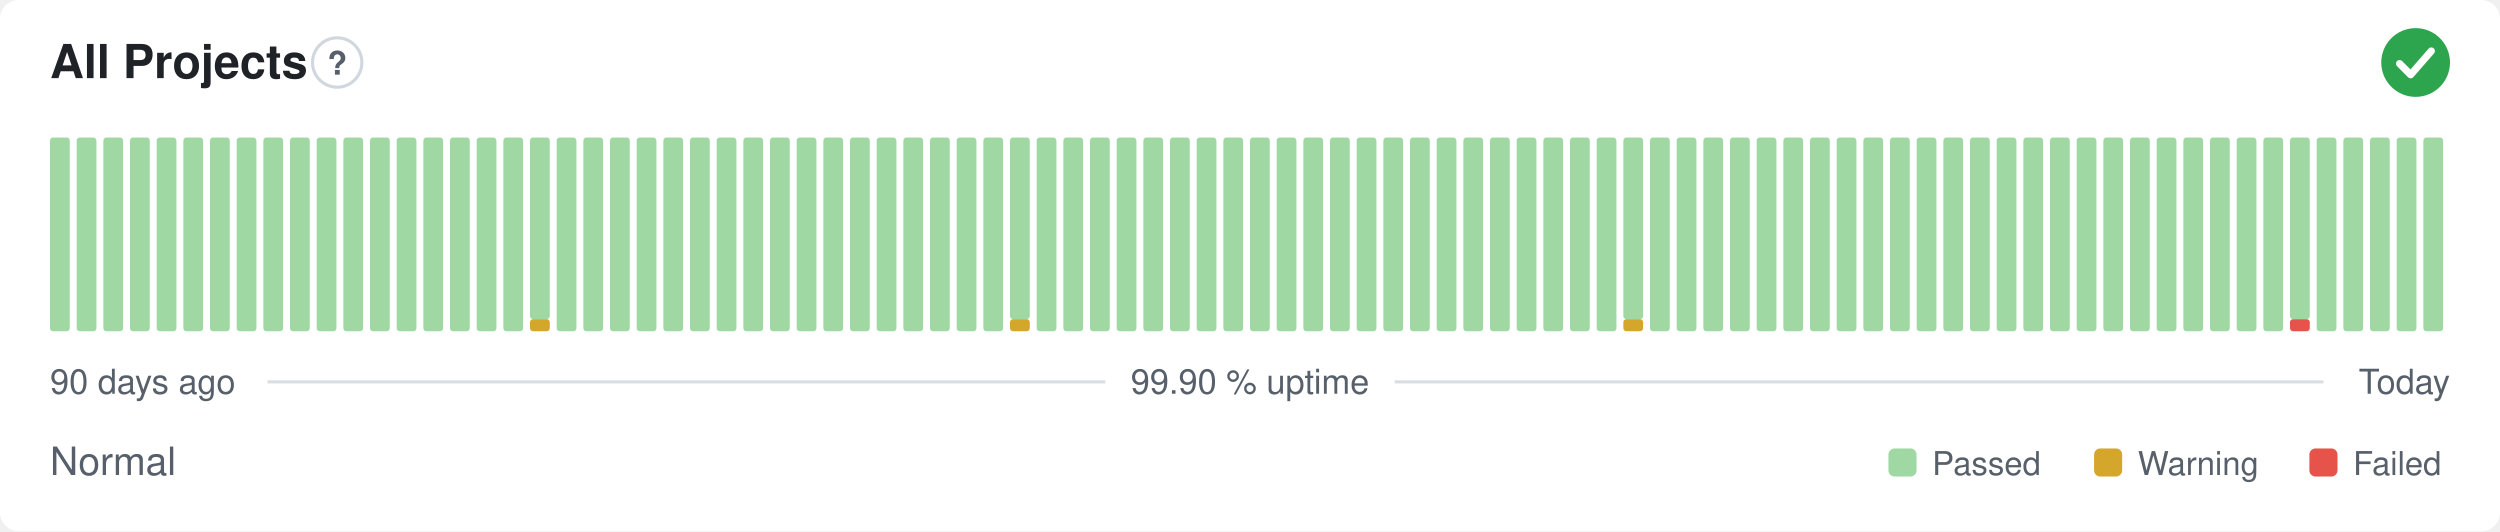
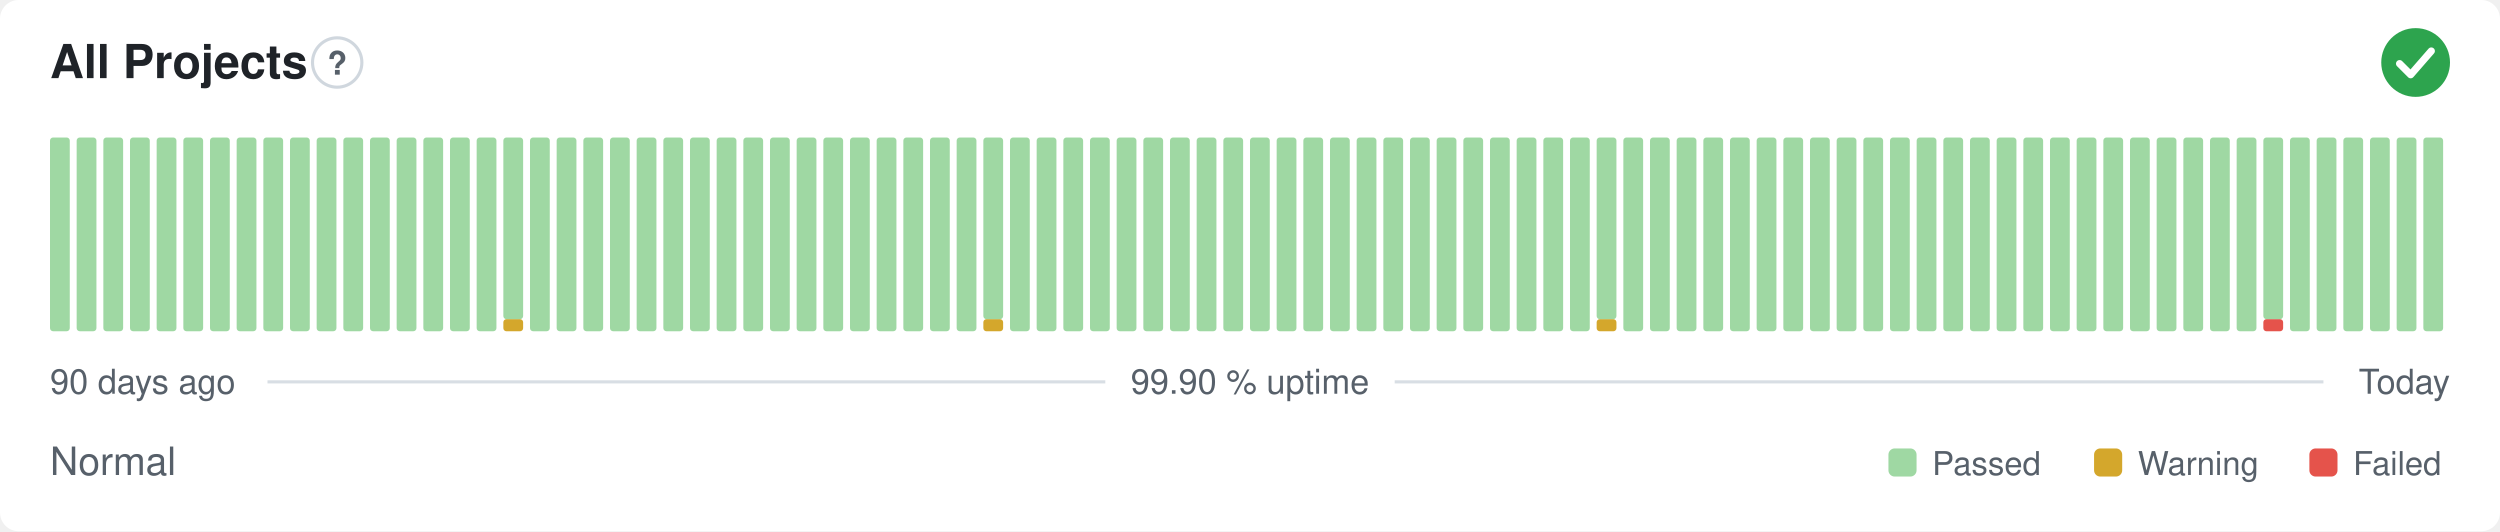
<svg xmlns="http://www.w3.org/2000/svg" width="800" height="170" viewBox="0 0 800 170" role="img" aria-label="All Projects: Normal, 99.90 % uptime over the last 90 days" font-family="-apple-system,BlinkMacSystemFont,'Segoe UI',Helvetica,Arial,sans-serif">
  <style>
    @media (prefers-color-scheme: dark) {
      .bg { fill: #0d1117 }
      .title { fill: #e6edf3 }
      .muted { fill: #8b949e }
      .hint { stroke: #30363d }
      .rule { stroke: #30363d }
      .nodata { fill: #21262d }
    }
  </style>
  <rect class="bg" width="800" height="170" rx="6" fill="#ffffff" />
  <text class="title" x="16" y="25" font-size="15" font-weight="600" fill="#1f2328">All Projects</text>
  <circle class="hint" cx="107.9" cy="20" r="7.9" fill="none" stroke="#d0d7de" stroke-width="1" />
  <text class="muted" x="107.9" y="23.9" text-anchor="middle" font-size="10.4" font-weight="700" fill="#57606a">?</text>
  <circle cx="773" cy="20" r="11" fill="#2da44e" />
  <path d="M767.87 20.37l3.54 3.54 6.60 -7.58" fill="none" stroke="#fff" stroke-width="2.31" stroke-linecap="round" stroke-linejoin="round" />
  <rect x="16.00" y="44.00" width="6.33" height="62.00" rx="1" fill="#9fd8a3" />
  <rect x="24.53" y="44.00" width="6.33" height="62.00" rx="1" fill="#9fd8a3" />
  <rect x="33.07" y="44.00" width="6.33" height="62.00" rx="1" fill="#9fd8a3" />
  <rect x="41.60" y="44.00" width="6.33" height="62.00" rx="1" fill="#9fd8a3" />
  <rect x="50.13" y="44.00" width="6.33" height="62.00" rx="1" fill="#9fd8a3" />
  <rect x="58.67" y="44.00" width="6.33" height="62.00" rx="1" fill="#9fd8a3" />
  <rect x="67.20" y="44.00" width="6.33" height="62.00" rx="1" fill="#9fd8a3" />
  <rect x="75.73" y="44.00" width="6.33" height="62.00" rx="1" fill="#9fd8a3" />
  <rect x="84.27" y="44.00" width="6.33" height="62.00" rx="1" fill="#9fd8a3" />
  <rect x="92.80" y="44.00" width="6.33" height="62.00" rx="1" fill="#9fd8a3" />
  <rect x="101.33" y="44.00" width="6.33" height="62.00" rx="1" fill="#9fd8a3" />
  <rect x="109.87" y="44.00" width="6.33" height="62.00" rx="1" fill="#9fd8a3" />
  <rect x="118.40" y="44.00" width="6.33" height="62.00" rx="1" fill="#9fd8a3" />
  <rect x="126.93" y="44.00" width="6.33" height="62.00" rx="1" fill="#9fd8a3" />
  <rect x="135.47" y="44.00" width="6.33" height="62.00" rx="1" fill="#9fd8a3" />
  <rect x="144.00" y="44.00" width="6.33" height="62.00" rx="1" fill="#9fd8a3" />
  <rect x="152.53" y="44.00" width="6.33" height="62.00" rx="1" fill="#9fd8a3" />
-   <rect x="161.07" y="44.00" width="6.33" height="62.00" rx="1" fill="#9fd8a3" />
-   <rect x="169.60" y="102.13" width="6.33" height="3.88" rx="1" fill="#d4a72c" />
-   <rect x="169.60" y="44.00" width="6.33" height="58.13" rx="1" fill="#9fd8a3" />
+   <rect x="161.07" y="102.13" width="6.33" height="3.88" rx="1" fill="#d4a72c" />
+   <rect x="161.07" y="44.00" width="6.33" height="58.13" rx="1" fill="#9fd8a3" />
+   <rect x="169.60" y="44.00" width="6.33" height="62.00" rx="1" fill="#9fd8a3" />
  <rect x="178.13" y="44.00" width="6.33" height="62.00" rx="1" fill="#9fd8a3" />
  <rect x="186.67" y="44.00" width="6.33" height="62.00" rx="1" fill="#9fd8a3" />
  <rect x="195.20" y="44.00" width="6.33" height="62.00" rx="1" fill="#9fd8a3" />
  <rect x="203.73" y="44.00" width="6.33" height="62.00" rx="1" fill="#9fd8a3" />
  <rect x="212.27" y="44.00" width="6.33" height="62.00" rx="1" fill="#9fd8a3" />
  <rect x="220.80" y="44.00" width="6.33" height="62.00" rx="1" fill="#9fd8a3" />
  <rect x="229.33" y="44.00" width="6.33" height="62.00" rx="1" fill="#9fd8a3" />
  <rect x="237.87" y="44.00" width="6.33" height="62.00" rx="1" fill="#9fd8a3" />
  <rect x="246.40" y="44.00" width="6.33" height="62.00" rx="1" fill="#9fd8a3" />
  <rect x="254.93" y="44.00" width="6.33" height="62.00" rx="1" fill="#9fd8a3" />
  <rect x="263.47" y="44.00" width="6.33" height="62.00" rx="1" fill="#9fd8a3" />
  <rect x="272.00" y="44.00" width="6.33" height="62.00" rx="1" fill="#9fd8a3" />
  <rect x="280.53" y="44.00" width="6.33" height="62.00" rx="1" fill="#9fd8a3" />
  <rect x="289.07" y="44.00" width="6.33" height="62.00" rx="1" fill="#9fd8a3" />
  <rect x="297.60" y="44.00" width="6.33" height="62.00" rx="1" fill="#9fd8a3" />
  <rect x="306.13" y="44.00" width="6.33" height="62.00" rx="1" fill="#9fd8a3" />
-   <rect x="314.67" y="44.00" width="6.33" height="62.00" rx="1" fill="#9fd8a3" />
-   <rect x="323.20" y="102.13" width="6.33" height="3.88" rx="1" fill="#d4a72c" />
-   <rect x="323.20" y="44.00" width="6.33" height="58.13" rx="1" fill="#9fd8a3" />
+   <rect x="314.67" y="102.13" width="6.33" height="3.88" rx="1" fill="#d4a72c" />
+   <rect x="314.67" y="44.00" width="6.33" height="58.13" rx="1" fill="#9fd8a3" />
+   <rect x="323.20" y="44.00" width="6.33" height="62.00" rx="1" fill="#9fd8a3" />
  <rect x="331.73" y="44.00" width="6.33" height="62.00" rx="1" fill="#9fd8a3" />
  <rect x="340.27" y="44.00" width="6.33" height="62.00" rx="1" fill="#9fd8a3" />
  <rect x="348.80" y="44.00" width="6.33" height="62.00" rx="1" fill="#9fd8a3" />
  <rect x="357.33" y="44.00" width="6.33" height="62.00" rx="1" fill="#9fd8a3" />
  <rect x="365.87" y="44.00" width="6.33" height="62.00" rx="1" fill="#9fd8a3" />
  <rect x="374.40" y="44.00" width="6.33" height="62.00" rx="1" fill="#9fd8a3" />
  <rect x="382.93" y="44.00" width="6.33" height="62.00" rx="1" fill="#9fd8a3" />
  <rect x="391.47" y="44.00" width="6.33" height="62.00" rx="1" fill="#9fd8a3" />
  <rect x="400.00" y="44.00" width="6.33" height="62.00" rx="1" fill="#9fd8a3" />
  <rect x="408.53" y="44.00" width="6.33" height="62.00" rx="1" fill="#9fd8a3" />
  <rect x="417.07" y="44.00" width="6.33" height="62.00" rx="1" fill="#9fd8a3" />
  <rect x="425.60" y="44.00" width="6.33" height="62.00" rx="1" fill="#9fd8a3" />
  <rect x="434.13" y="44.00" width="6.33" height="62.00" rx="1" fill="#9fd8a3" />
  <rect x="442.67" y="44.00" width="6.33" height="62.00" rx="1" fill="#9fd8a3" />
  <rect x="451.20" y="44.00" width="6.33" height="62.00" rx="1" fill="#9fd8a3" />
  <rect x="459.73" y="44.00" width="6.33" height="62.00" rx="1" fill="#9fd8a3" />
  <rect x="468.27" y="44.00" width="6.33" height="62.00" rx="1" fill="#9fd8a3" />
  <rect x="476.80" y="44.00" width="6.33" height="62.00" rx="1" fill="#9fd8a3" />
  <rect x="485.33" y="44.00" width="6.33" height="62.00" rx="1" fill="#9fd8a3" />
  <rect x="493.87" y="44.00" width="6.33" height="62.00" rx="1" fill="#9fd8a3" />
  <rect x="502.40" y="44.00" width="6.33" height="62.00" rx="1" fill="#9fd8a3" />
-   <rect x="510.93" y="44.00" width="6.33" height="62.00" rx="1" fill="#9fd8a3" />
-   <rect x="519.47" y="102.13" width="6.33" height="3.88" rx="1" fill="#d4a72c" />
-   <rect x="519.47" y="44.00" width="6.33" height="58.13" rx="1" fill="#9fd8a3" />
+   <rect x="510.93" y="102.13" width="6.33" height="3.88" rx="1" fill="#d4a72c" />
+   <rect x="510.93" y="44.00" width="6.33" height="58.13" rx="1" fill="#9fd8a3" />
+   <rect x="519.47" y="44.00" width="6.33" height="62.00" rx="1" fill="#9fd8a3" />
  <rect x="528.00" y="44.00" width="6.33" height="62.00" rx="1" fill="#9fd8a3" />
  <rect x="536.53" y="44.00" width="6.33" height="62.00" rx="1" fill="#9fd8a3" />
  <rect x="545.07" y="44.00" width="6.33" height="62.00" rx="1" fill="#9fd8a3" />
  <rect x="553.60" y="44.00" width="6.33" height="62.00" rx="1" fill="#9fd8a3" />
  <rect x="562.13" y="44.00" width="6.33" height="62.00" rx="1" fill="#9fd8a3" />
  <rect x="570.67" y="44.00" width="6.33" height="62.00" rx="1" fill="#9fd8a3" />
  <rect x="579.20" y="44.00" width="6.33" height="62.00" rx="1" fill="#9fd8a3" />
  <rect x="587.73" y="44.00" width="6.33" height="62.00" rx="1" fill="#9fd8a3" />
  <rect x="596.27" y="44.00" width="6.33" height="62.00" rx="1" fill="#9fd8a3" />
  <rect x="604.80" y="44.00" width="6.33" height="62.00" rx="1" fill="#9fd8a3" />
  <rect x="613.33" y="44.00" width="6.33" height="62.00" rx="1" fill="#9fd8a3" />
  <rect x="621.87" y="44.00" width="6.33" height="62.00" rx="1" fill="#9fd8a3" />
  <rect x="630.40" y="44.00" width="6.33" height="62.00" rx="1" fill="#9fd8a3" />
  <rect x="638.93" y="44.00" width="6.33" height="62.00" rx="1" fill="#9fd8a3" />
  <rect x="647.47" y="44.00" width="6.33" height="62.00" rx="1" fill="#9fd8a3" />
  <rect x="656.00" y="44.00" width="6.33" height="62.00" rx="1" fill="#9fd8a3" />
  <rect x="664.53" y="44.00" width="6.33" height="62.00" rx="1" fill="#9fd8a3" />
  <rect x="673.07" y="44.00" width="6.33" height="62.00" rx="1" fill="#9fd8a3" />
  <rect x="681.60" y="44.00" width="6.33" height="62.00" rx="1" fill="#9fd8a3" />
  <rect x="690.13" y="44.00" width="6.33" height="62.00" rx="1" fill="#9fd8a3" />
  <rect x="698.67" y="44.00" width="6.33" height="62.00" rx="1" fill="#9fd8a3" />
  <rect x="707.20" y="44.00" width="6.33" height="62.00" rx="1" fill="#9fd8a3" />
  <rect x="715.73" y="44.00" width="6.33" height="62.00" rx="1" fill="#9fd8a3" />
-   <rect x="724.27" y="44.00" width="6.33" height="62.00" rx="1" fill="#9fd8a3" />
-   <rect x="732.80" y="102.13" width="6.33" height="3.88" rx="1" fill="#e5534b" />
-   <rect x="732.80" y="44.00" width="6.33" height="58.13" rx="1" fill="#9fd8a3" />
+   <rect x="724.27" y="102.13" width="6.33" height="3.88" rx="1" fill="#e5534b" />
+   <rect x="724.27" y="44.00" width="6.33" height="58.13" rx="1" fill="#9fd8a3" />
+   <rect x="732.80" y="44.00" width="6.33" height="62.00" rx="1" fill="#9fd8a3" />
  <rect x="741.33" y="44.00" width="6.33" height="62.00" rx="1" fill="#9fd8a3" />
  <rect x="749.87" y="44.00" width="6.33" height="62.00" rx="1" fill="#9fd8a3" />
  <rect x="758.40" y="44.00" width="6.33" height="62.00" rx="1" fill="#9fd8a3" />
  <rect x="766.93" y="44.00" width="6.33" height="62.00" rx="1" fill="#9fd8a3" />
  <rect x="775.47" y="44.00" width="6.33" height="62.00" rx="1" fill="#9fd8a3" />
  <text class="muted" x="16" y="126" font-size="11" fill="#57606a">90 days ago</text>
  <text class="muted" x="400" y="126" text-anchor="middle" font-size="11" fill="#57606a">99.90 % uptime</text>
  <text class="muted" x="784" y="126" text-anchor="end" font-size="11" fill="#57606a">Today</text>
  <line class="rule" x1="85.6" y1="122.2" x2="353.7" y2="122.2" stroke="#d8dee4" stroke-width="1" />
  <line class="rule" x1="446.3" y1="122.2" x2="743.5" y2="122.2" stroke="#d8dee4" stroke-width="1" />
  <text class="muted" x="16" y="152" font-size="12.5" fill="#57606a">Normal</text>
  <rect x="604.3" y="143.5" width="9.0" height="9.0" rx="2" fill="#9fd8a3" />
  <text class="muted" x="618.3" y="152" font-size="10.5" fill="#57606a">Passed</text>
  <rect x="670.1" y="143.5" width="9.0" height="9.0" rx="2" fill="#d4a72c" />
  <text class="muted" x="684.1" y="152" font-size="10.5" fill="#57606a">Warning</text>
  <rect x="739.0" y="143.5" width="9.0" height="9.0" rx="2" fill="#e5534b" />
  <text class="muted" x="753.0" y="152" font-size="10.5" fill="#57606a">Failed</text>
</svg>
